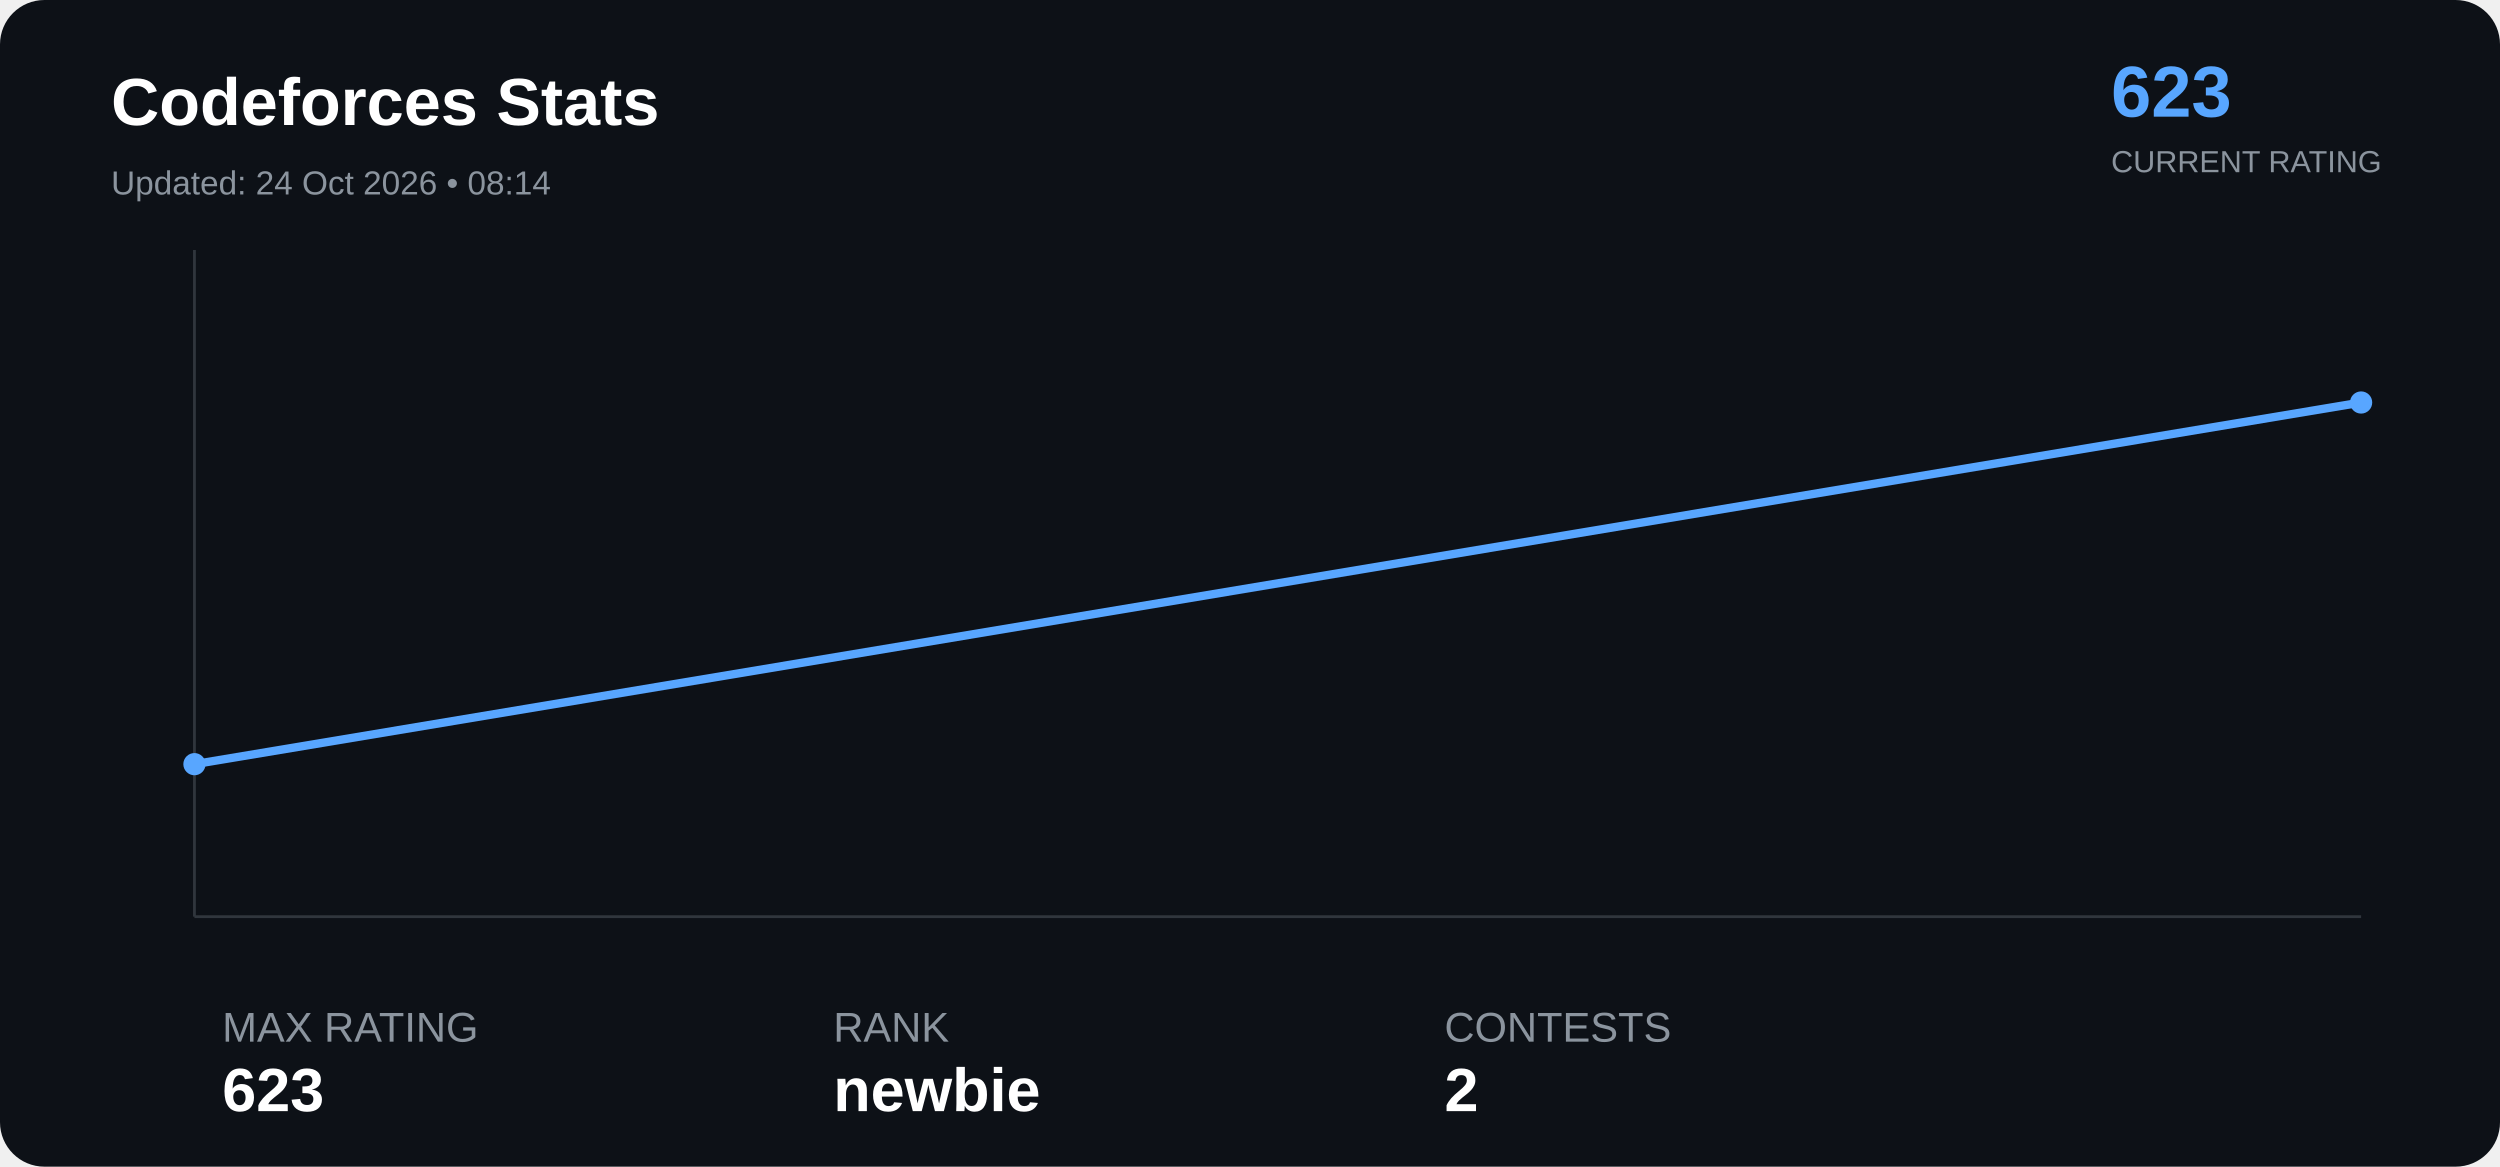
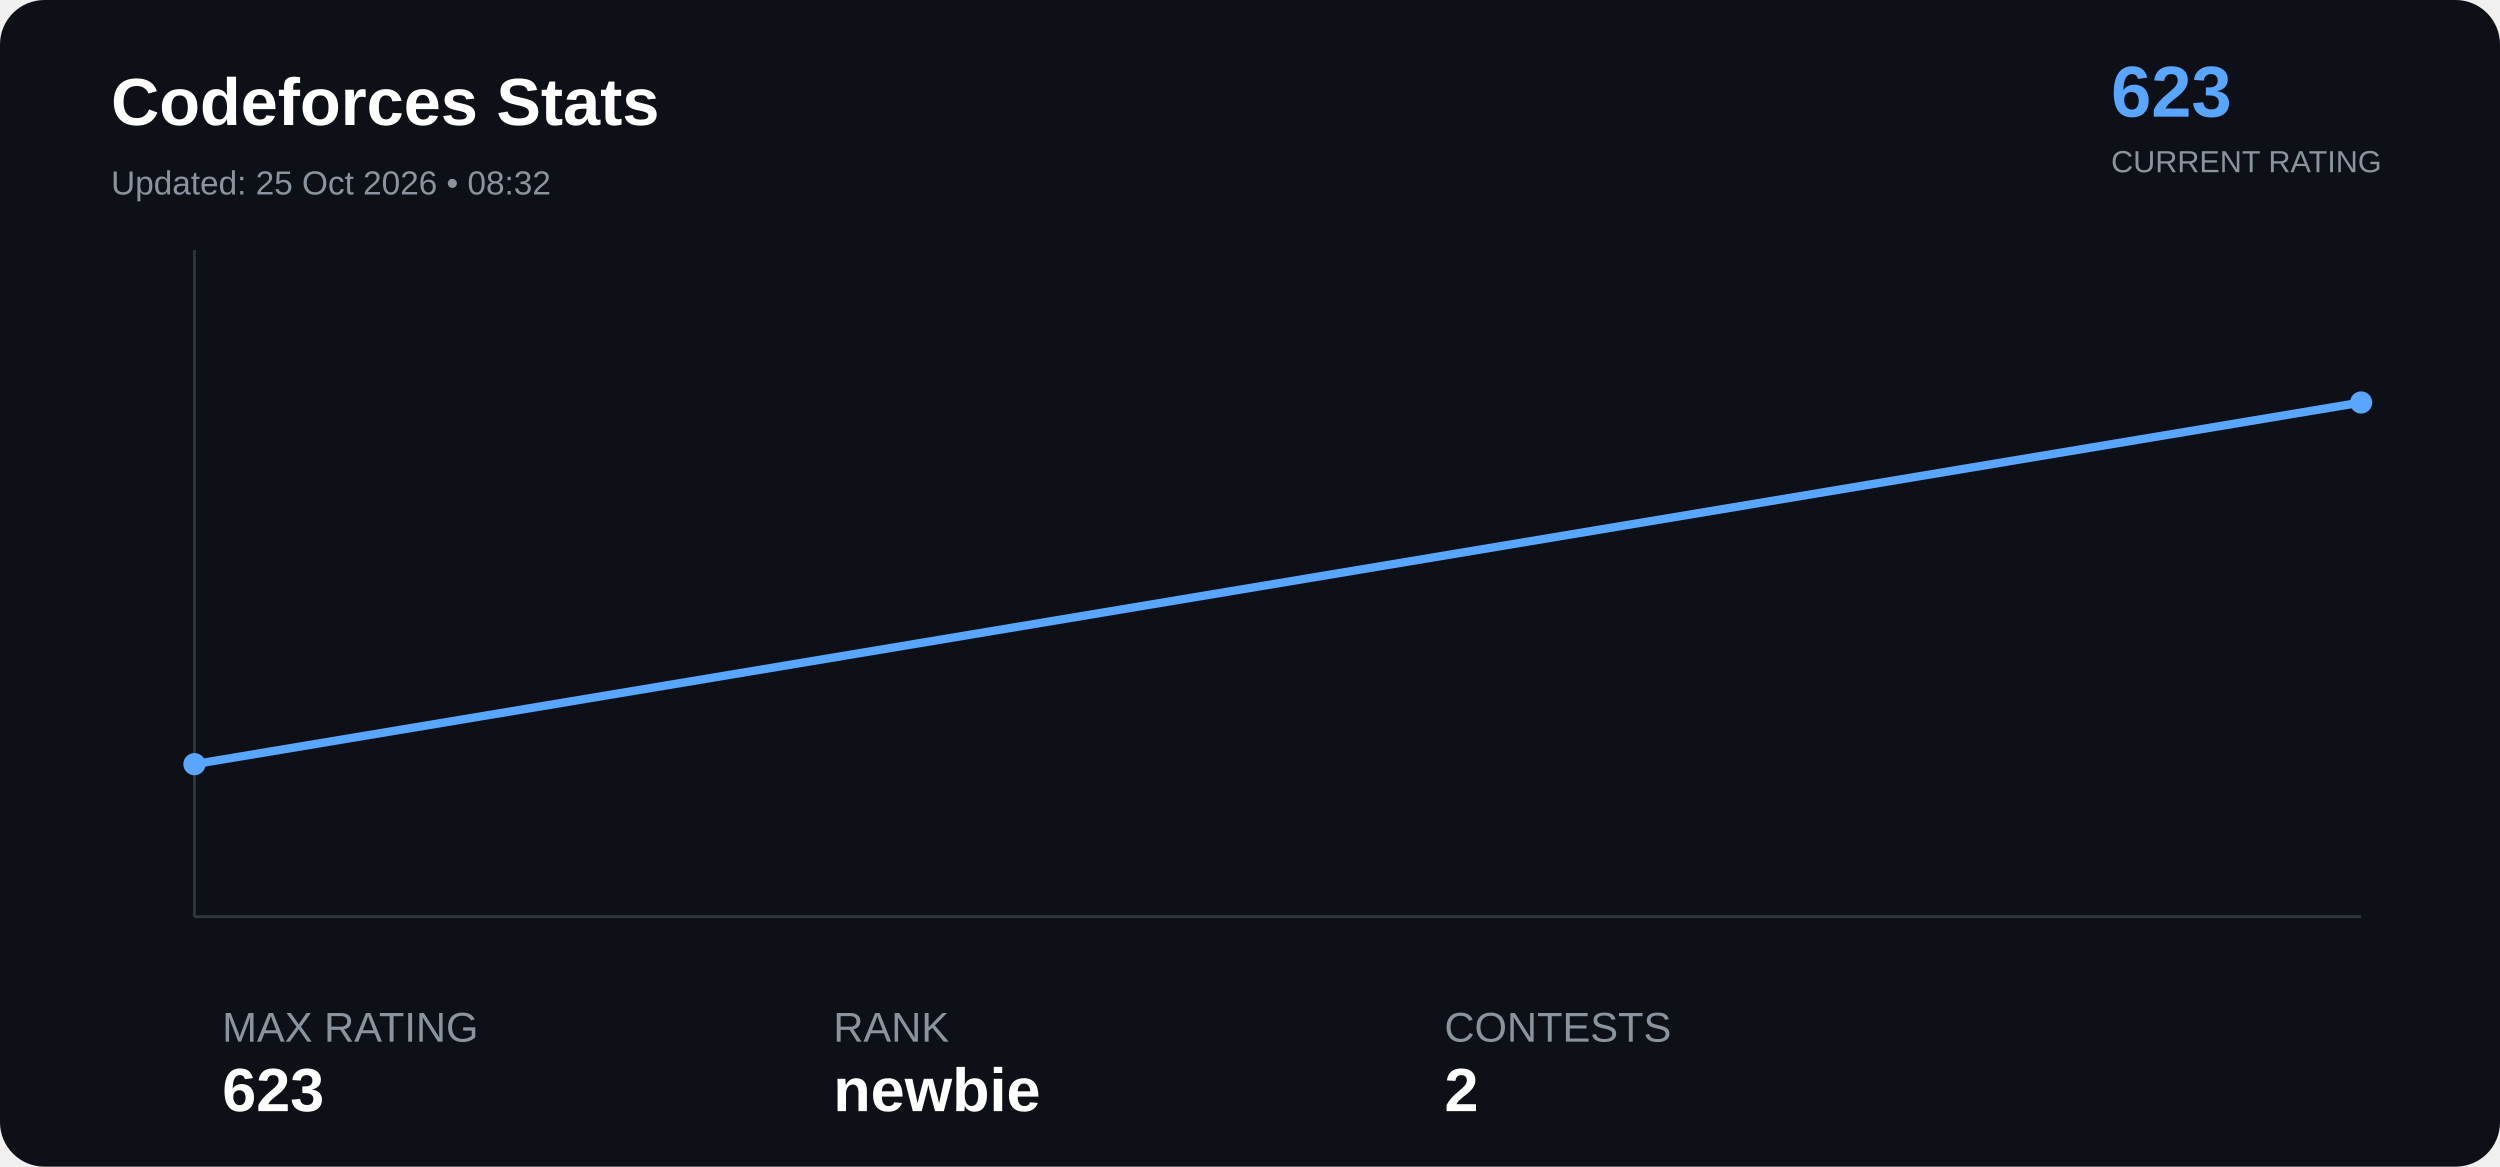
<svg xmlns="http://www.w3.org/2000/svg" width="900" height="420" viewBox="0 0 900 420">
  <rect width="100%" height="100%" rx="16" fill="#0d1117" />
  <text x="40" y="45" font-family="Arial" font-size="24" font-weight="bold" fill="#ffffff">

Codeforces Stats

</text>
  <text x="40" y="70" font-family="Arial" font-size="12" fill="#8b949e">

- Updated: 24 Oct 2026 • 08:14
+ Updated: 25 Oct 2026 • 08:32

</text>
  <text x="760" y="42" font-family="Arial" font-size="26" font-weight="bold" fill="#58a6ff">

623

</text>
  <text x="760" y="62" font-family="Arial" font-size="11" fill="#8b949e">

CURRENT RATING

</text>
  <line x1="70" y1="330" x2="850" y2="330" stroke="#30363d" />
  <line x1="70" y1="90" x2="70" y2="330" stroke="#30363d" />
  <polyline points="70.0,275.1 850.0,144.9" fill="none" stroke="#58a6ff" stroke-width="3" stroke-linejoin="round" stroke-linecap="round" />
  <circle cx="70.0" cy="275.1" r="4" fill="#58a6ff">
</circle>
  <circle cx="850.0" cy="144.9" r="4" fill="#58a6ff">
</circle>
  <text x="80" y="375" font-family="Arial" font-size="15" fill="#8b949e">

MAX RATING

</text>
  <text x="80" y="400" font-family="Arial" font-size="22" font-weight="bold" fill="#ffffff">

623

</text>
  <text x="300" y="375" font-family="Arial" font-size="15" fill="#8b949e">

RANK

</text>
  <text x="300" y="400" font-family="Arial" font-size="22" font-weight="bold" fill="#ffffff">

newbie

</text>
  <text x="520" y="375" font-family="Arial" font-size="15" fill="#8b949e">

CONTESTS

</text>
  <text x="520" y="400" font-family="Arial" font-size="22" font-weight="bold" fill="#ffffff">

2

</text>
</svg>
